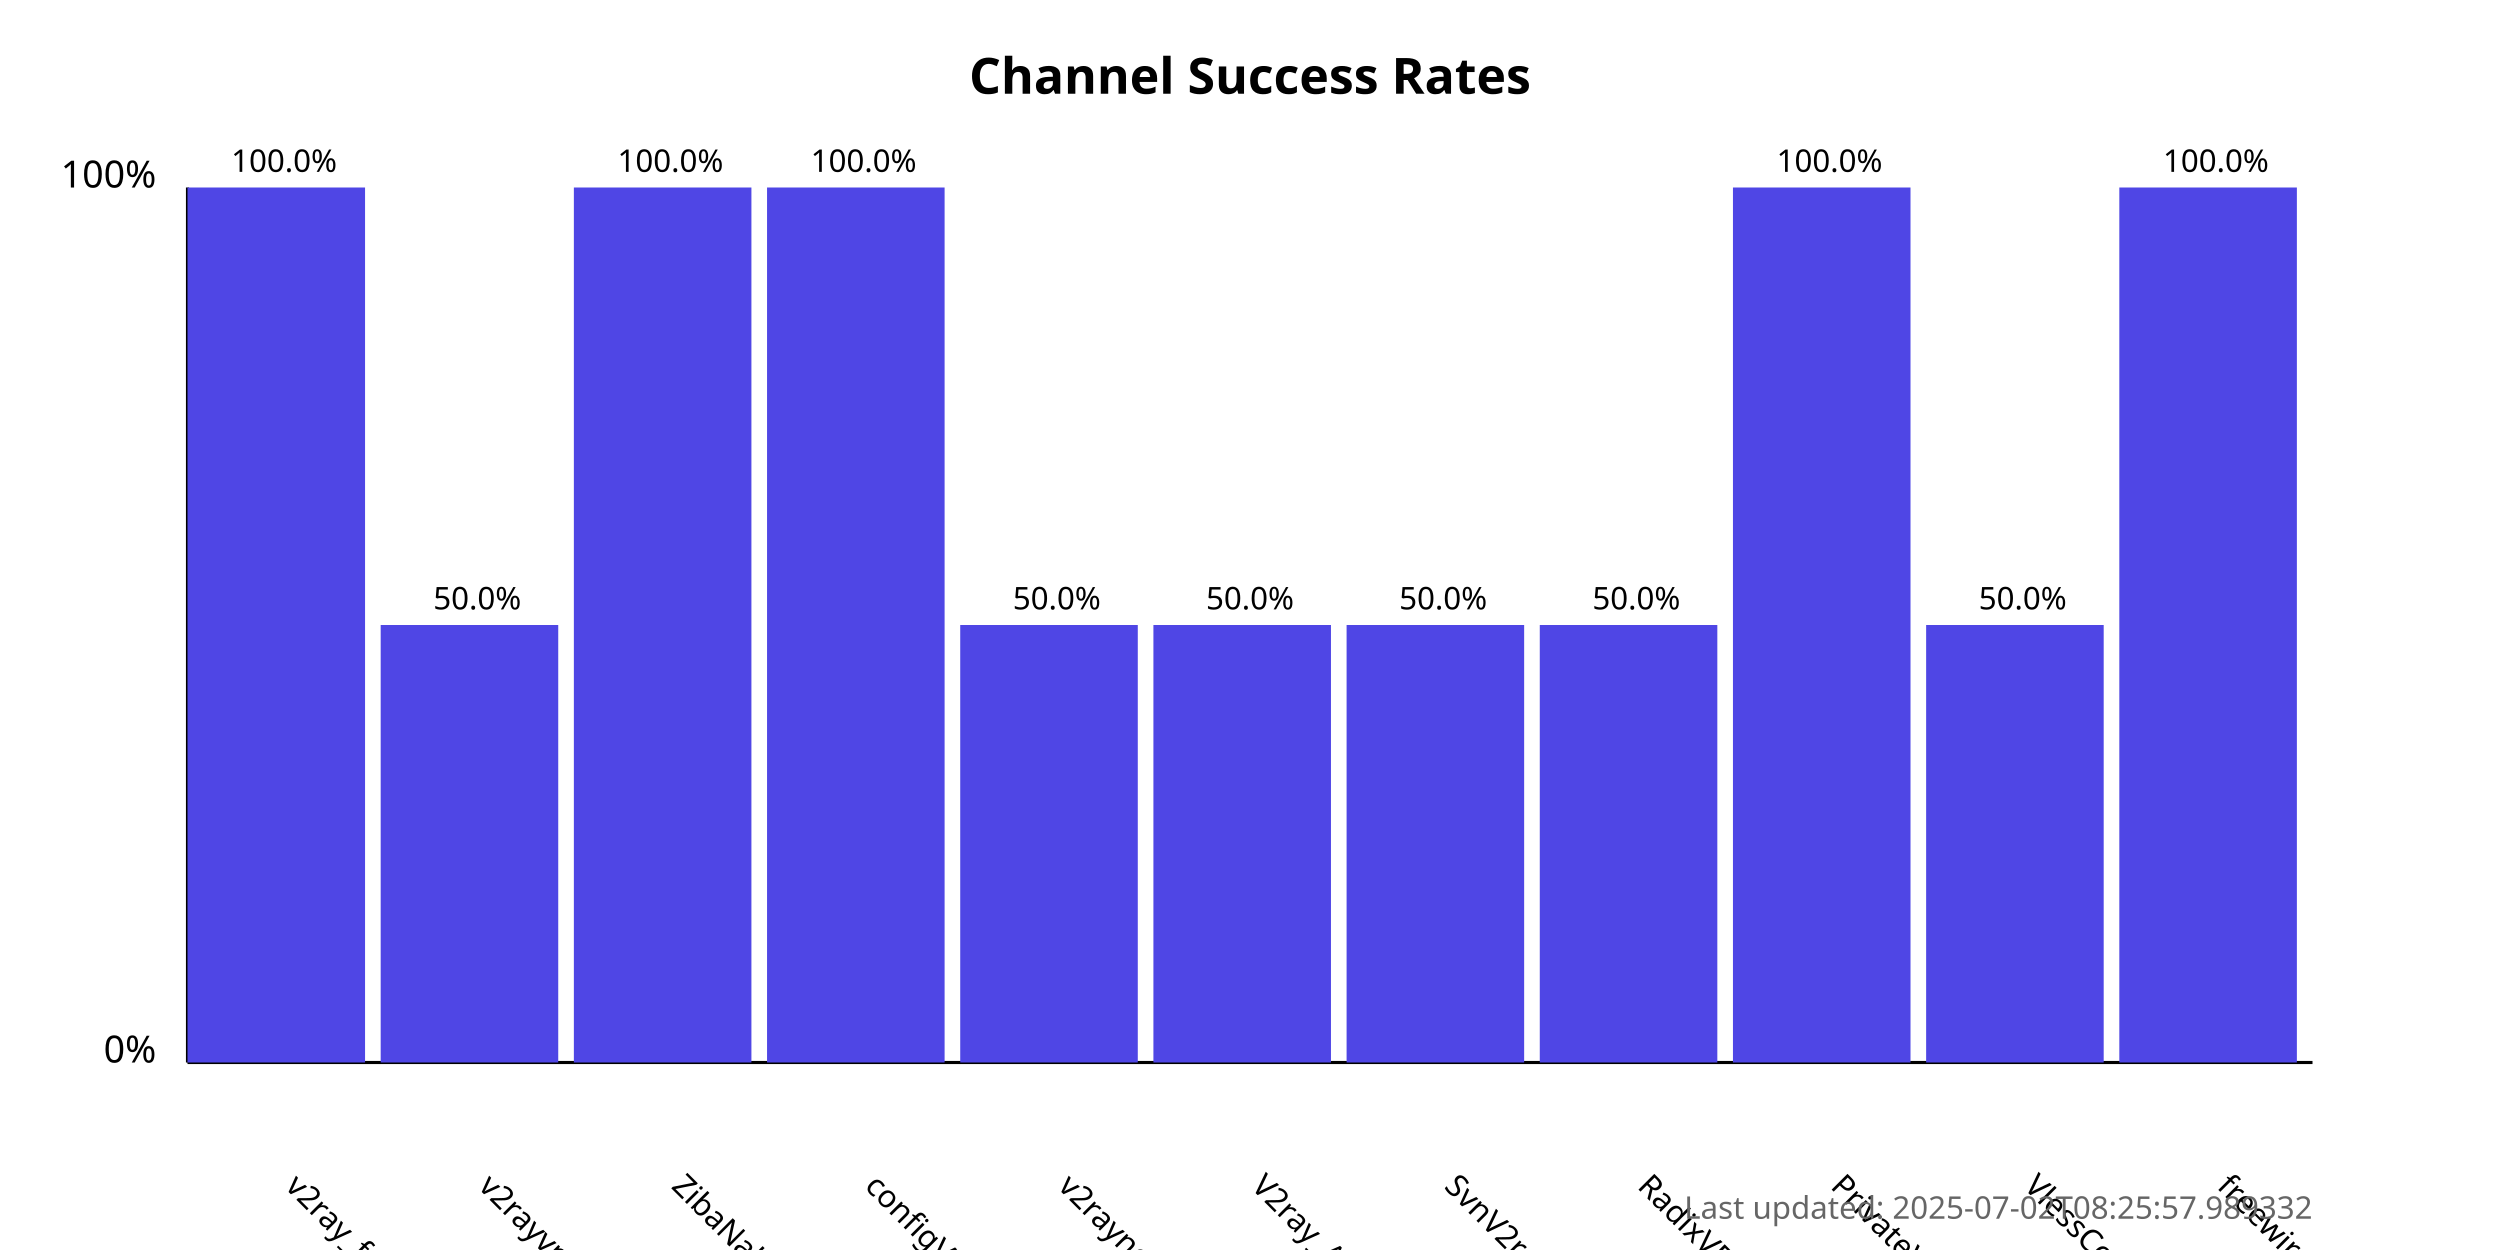
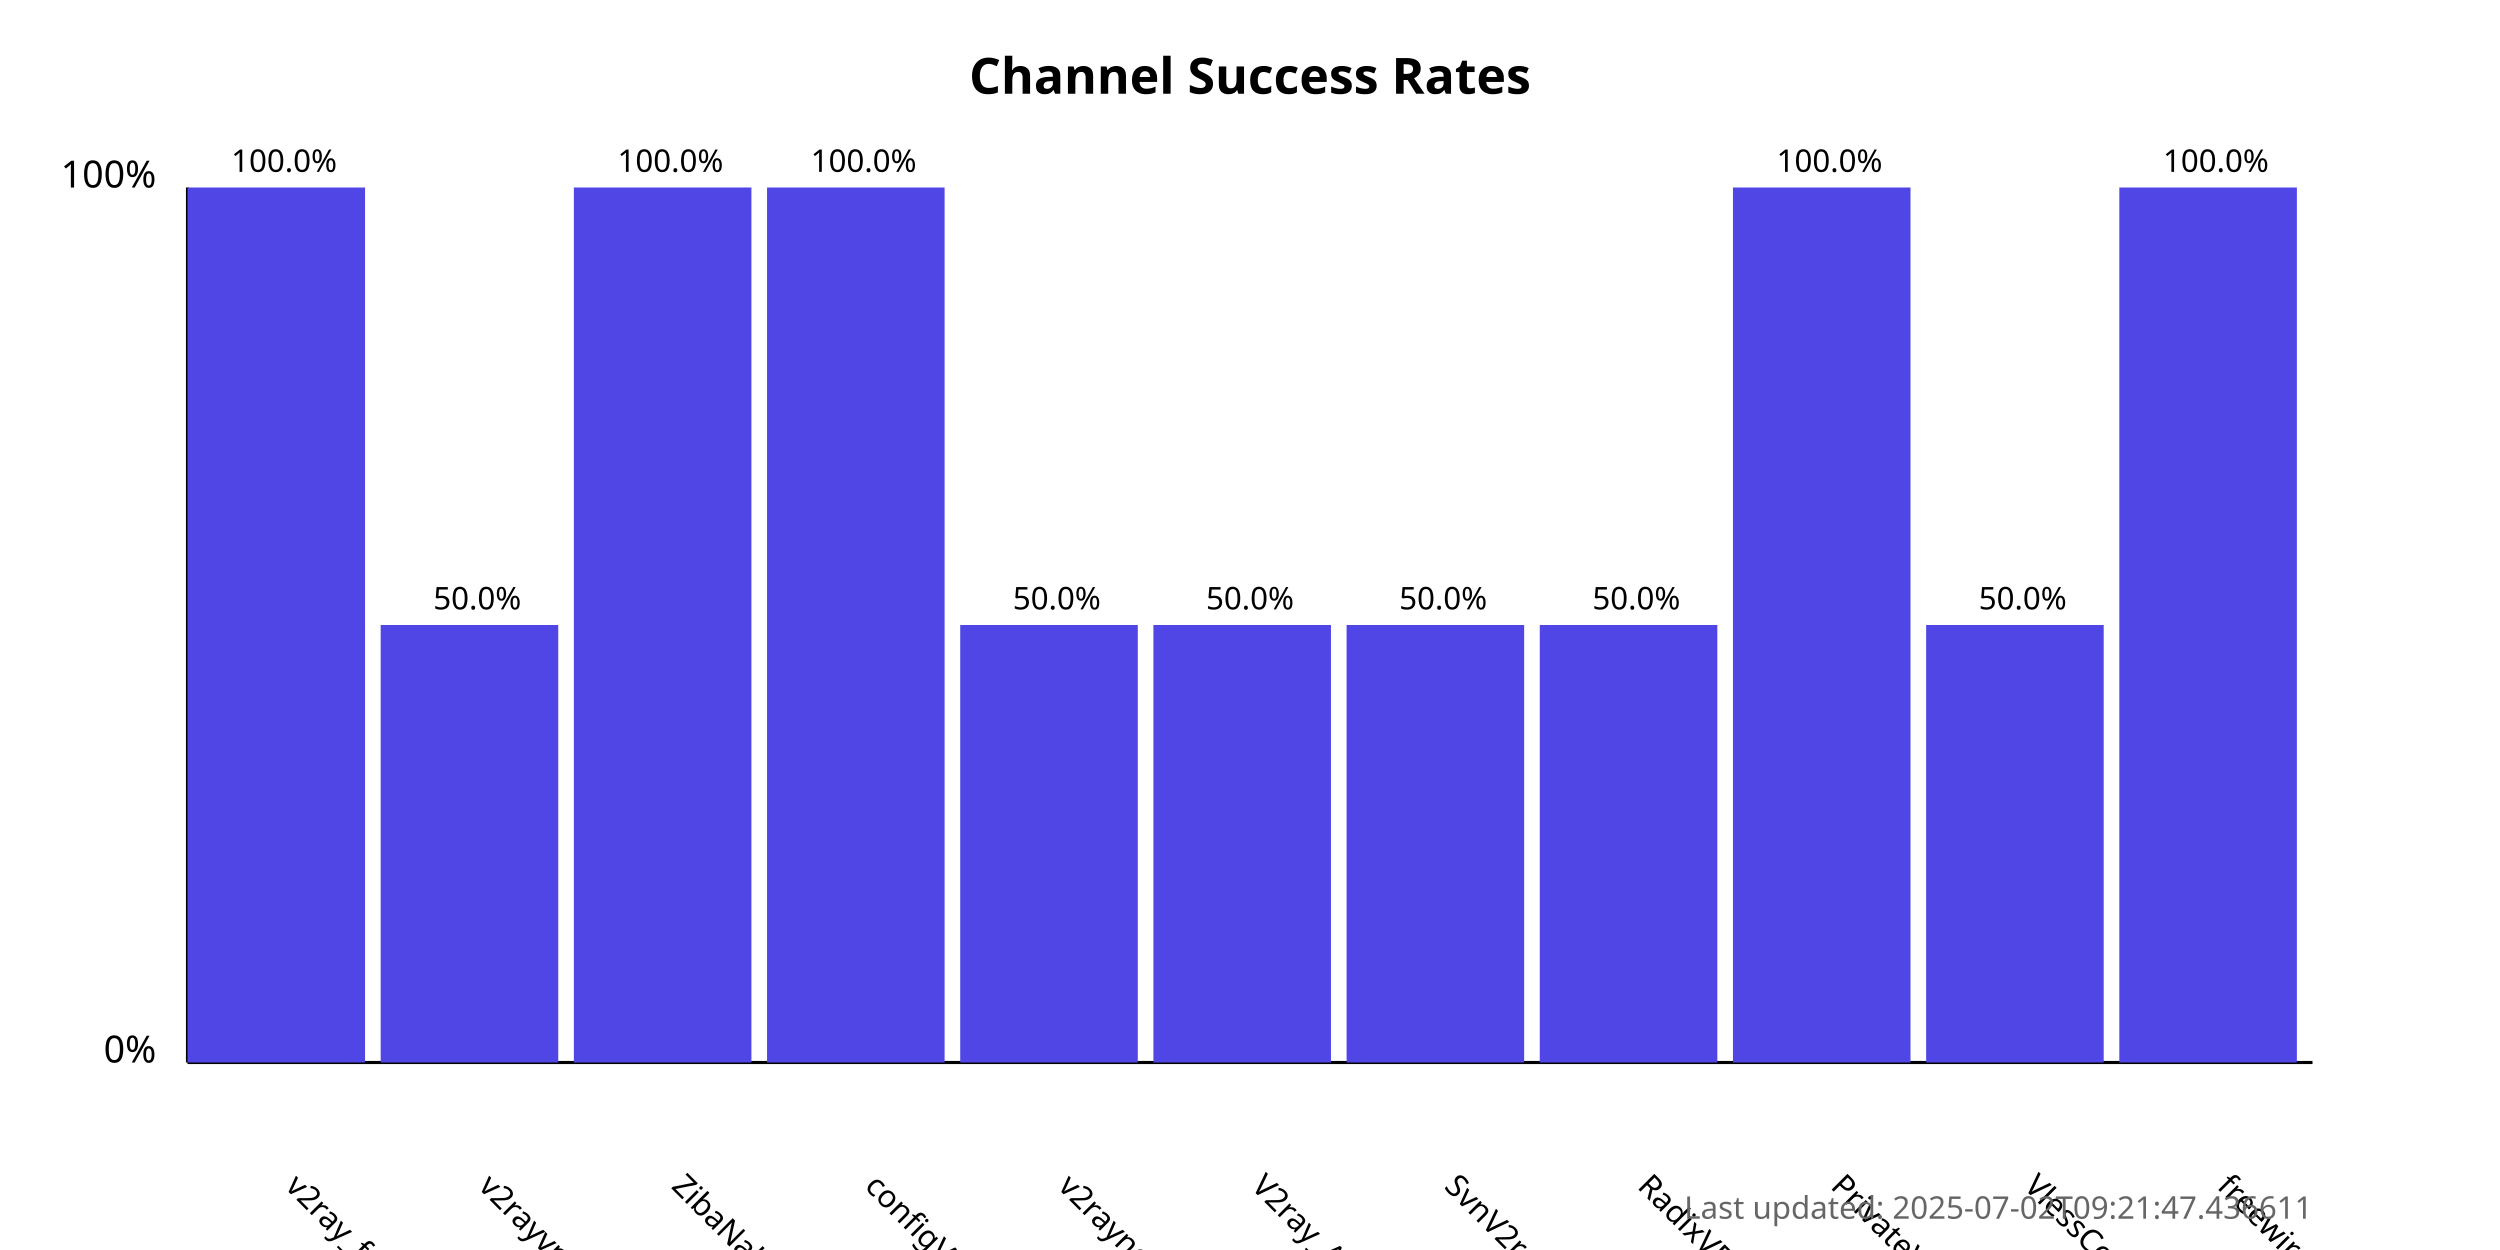
<svg xmlns="http://www.w3.org/2000/svg" width="800" height="400">
  <style>
            .chart-title { font: bold 16px sans-serif; }
            .axis-label { font: 12px sans-serif; }
            .tick-label { font: 10px sans-serif; }
            .bar { fill: #4f46e5; }
            .bar:hover { fill: #6366f1; }
            .timestamp { font: 10px sans-serif; fill: #666; }
        </style>
  <text x="400.0" y="30" text-anchor="middle" class="chart-title">
            Channel Success Rates
        </text>
  <line x1="60" y1="340" x2="60" y2="60" stroke="black" stroke-width="1" />
  <line x1="60" y1="340" x2="740" y2="340" stroke="black" stroke-width="1" />
  <text x="50" y="340" text-anchor="end" class="axis-label">0%</text>
  <text x="50" y="60" text-anchor="end" class="axis-label">100%</text>
  <g>
    <rect x="60" y="60.0" width="56.818" height="280.0" class="bar" />
    <text x="90.909" y="380" transform="rotate(45, 90.90909, 380)" text-anchor="start" class="tick-label">
                v2ray_free_conf
            </text>
    <text x="90.909" y="55.0" text-anchor="middle" class="tick-label">
                100.0%
            </text>
  </g>
  <g>
    <rect x="121.818" y="200.0" width="56.818" height="140.0" class="bar" />
    <text x="152.727" y="380" transform="rotate(45, 152.7273, 380)" text-anchor="start" class="tick-label">
                v2rayvpno
            </text>
    <text x="152.727" y="195.0" text-anchor="middle" class="tick-label">
                50.0%
            </text>
  </g>
  <g>
    <rect x="183.636" y="60.0" width="56.818" height="280.0" class="bar" />
    <text x="214.545" y="380" transform="rotate(45, 214.5455, 380)" text-anchor="start" class="tick-label">
                ZibaNabz
            </text>
    <text x="214.545" y="55.0" text-anchor="middle" class="tick-label">
                100.0%
            </text>
  </g>
  <g>
    <rect x="245.455" y="60.0" width="56.818" height="280.0" class="bar" />
    <text x="276.364" y="380" transform="rotate(45, 276.3636, 380)" text-anchor="start" class="tick-label">
                configV2rayForFree
            </text>
    <text x="276.364" y="55.0" text-anchor="middle" class="tick-label">
                100.0%
            </text>
  </g>
  <g>
    <rect x="307.273" y="200.0" width="56.818" height="140.0" class="bar" />
    <text x="338.182" y="380" transform="rotate(45, 338.1818, 380)" text-anchor="start" class="tick-label">
                v2rayngvpn
            </text>
    <text x="338.182" y="195.0" text-anchor="middle" class="tick-label">
                50.0%
            </text>
  </g>
  <g>
    <rect x="369.091" y="200.0" width="56.818" height="140.0" class="bar" />
    <text x="400.0" y="380" transform="rotate(45, 400.0, 380)" text-anchor="start" class="tick-label">
                V2ray_Alpha
            </text>
    <text x="400.0" y="195.0" text-anchor="middle" class="tick-label">
                50.0%
            </text>
  </g>
  <g>
    <rect x="430.909" y="200.0" width="56.818" height="140.0" class="bar" />
    <text x="461.818" y="380" transform="rotate(45, 461.8182, 380)" text-anchor="start" class="tick-label">
                SvnV2ray
            </text>
    <text x="461.818" y="195.0" text-anchor="middle" class="tick-label">
                50.0%
            </text>
  </g>
  <g>
    <rect x="492.727" y="200.0" width="56.818" height="140.0" class="bar" />
    <text x="523.636" y="380" transform="rotate(45, 523.6364, 380)" text-anchor="start" class="tick-label">
                RadixVPN
            </text>
    <text x="523.636" y="195.0" text-anchor="middle" class="tick-label">
                50.0%
            </text>
  </g>
  <g>
    <rect x="554.545" y="60.0" width="56.818" height="280.0" class="bar" />
    <text x="585.455" y="380" transform="rotate(45, 585.4545, 380)" text-anchor="start" class="tick-label">
                PrivateVPNs
            </text>
    <text x="585.455" y="55.0" text-anchor="middle" class="tick-label">
                100.0%
            </text>
  </g>
  <g>
    <rect x="616.364" y="200.0" width="56.818" height="140.0" class="bar" />
    <text x="647.273" y="380" transform="rotate(45, 647.2727, 380)" text-anchor="start" class="tick-label">
                VlessConfig
            </text>
    <text x="647.273" y="195.0" text-anchor="middle" class="tick-label">
                50.0%
            </text>
  </g>
  <g>
    <rect x="678.182" y="60.0" width="56.818" height="280.0" class="bar" />
    <text x="709.091" y="380" transform="rotate(45, 709.0909, 380)" text-anchor="start" class="tick-label">
                freewireguard
            </text>
    <text x="709.091" y="55.0" text-anchor="middle" class="tick-label">
                100.0%
            </text>
  </g>
  <text x="740" y="390" text-anchor="end" class="timestamp">
-             Last updated: 2025-07-02T08:25:57.989332
+             Last updated: 2025-07-02T09:21:47.436611
        </text>
</svg>
